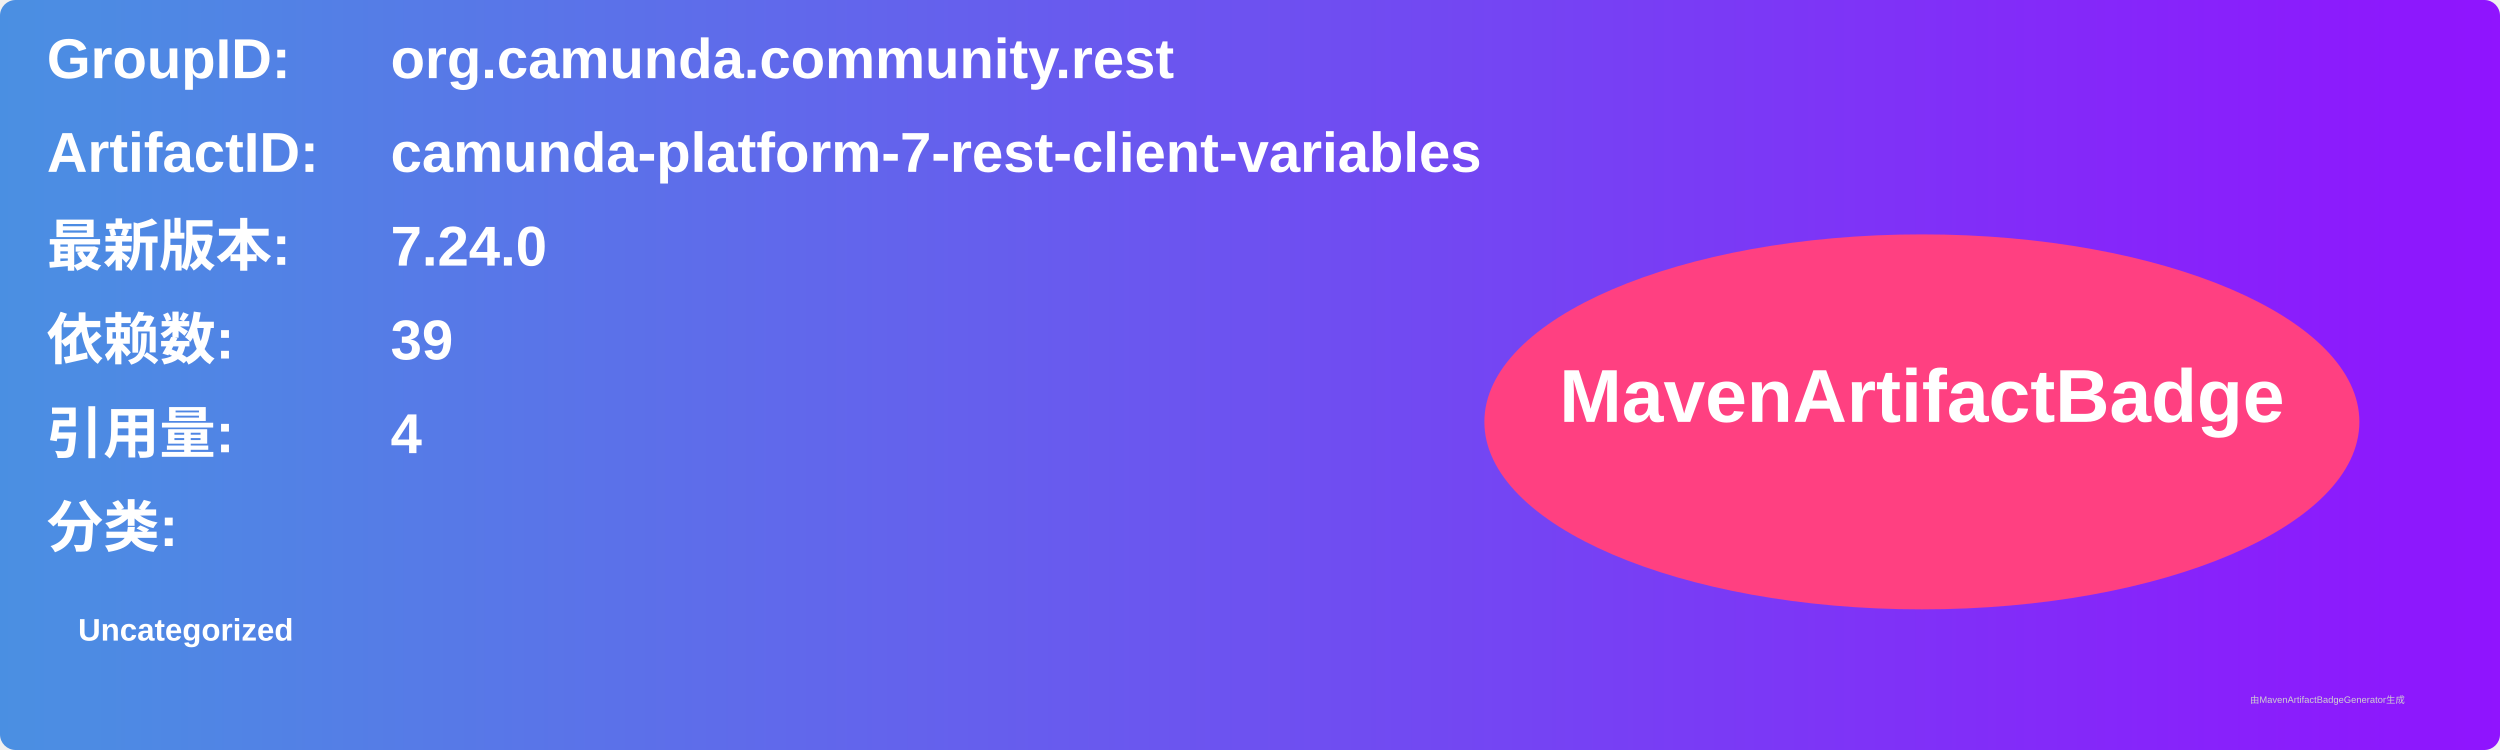
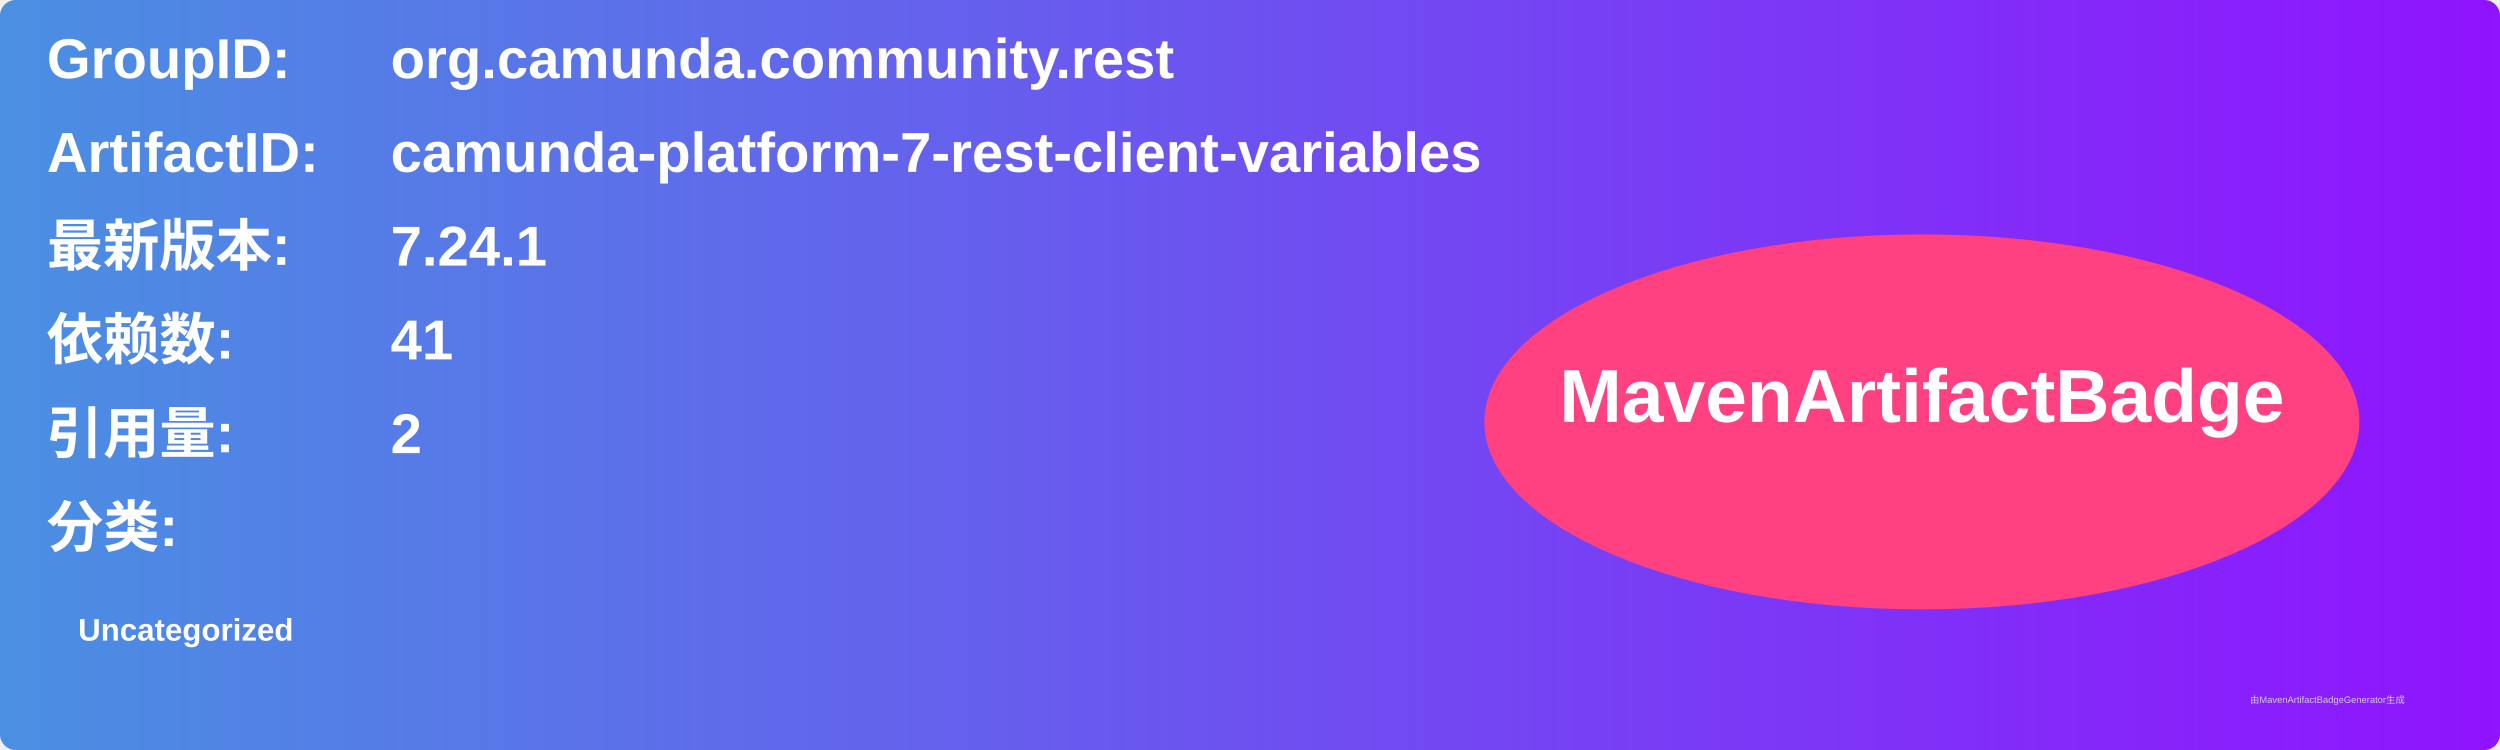
<svg xmlns="http://www.w3.org/2000/svg" width="800" height="240" viewBox="0 0 800 240">
  <linearGradient id="grad" x1="0%" y1="0%" x2="100%" y2="0%">
    <stop offset="0%" stop-color="#4a90e2" />
    <stop offset="100%" stop-color="#9013fe" />
  </linearGradient>
  <rect width="100%" height="100%" rx="5" ry="5" fill="url(#grad)" />
  <g transform="translate(15, 15)">
    <text x="0" y="10" font-family="Arial" font-size="18" fill="white" font-weight="bold" width="260">GroupID:</text>
    <text x="110" y="10" font-family="Arial" font-size="18" fill="white" font-weight="bold" width="460">org.camunda.community.rest</text>
    <text x="0" y="40" font-family="Arial" font-size="18" fill="white" font-weight="bold" width="260">ArtifactID:</text>
    <text x="110" y="40" font-family="Arial" font-size="18" fill="white" font-weight="bold" width="460">camunda-platform-7-rest-client-variables</text>
    <text x="0" y="70" font-family="Arial" font-size="18" fill="white" font-weight="bold">最新版本:</text>
    <text x="110" y="70" font-family="Arial" font-size="18" fill="white" font-weight="bold">
-       <tspan font-weight="bold">7.24.0</tspan>
+       <tspan font-weight="bold">7.24.1</tspan>
    </text>
    <text x="0" y="100" font-family="Arial" font-size="18" fill="white" font-weight="bold">依赖数: </text>
    <text x="110" y="100" font-family="Arial" font-size="18" fill="white">
-       <tspan font-weight="bold">39</tspan>
+       <tspan font-weight="bold">41</tspan>
    </text>
    <text x="0" y="130" font-family="Arial" font-size="18" fill="white" font-weight="bold">引用量: </text>
    <text x="110" y="130" font-family="Arial" font-size="18" fill="white">
-       <tspan font-weight="bold">4</tspan>
+       <tspan font-weight="bold">2</tspan>
    </text>
    <text x="0" y="160" font-family="Arial" font-size="18" fill="white" font-weight="bold">分类:</text>
    <text x="10" y="190" font-family="Arial" font-size="10" fill="white">
      <tspan font-weight="bold">Uncategorized</tspan>
    </text>
    <ellipse cx="600" cy="120" rx="140" ry="60" fill="#ff4081" />
    <text x="600" y="120" text-anchor="middle" font-family="Arial" font-size="24" fill="white" font-weight="bold">MavenArtifactBadge</text>
  </g>
  <text x="720" y="225" font-family="Arial" font-size="3" fill="#d0d0d0">由MavenArtifactBadgeGenerator生成</text>
</svg>
